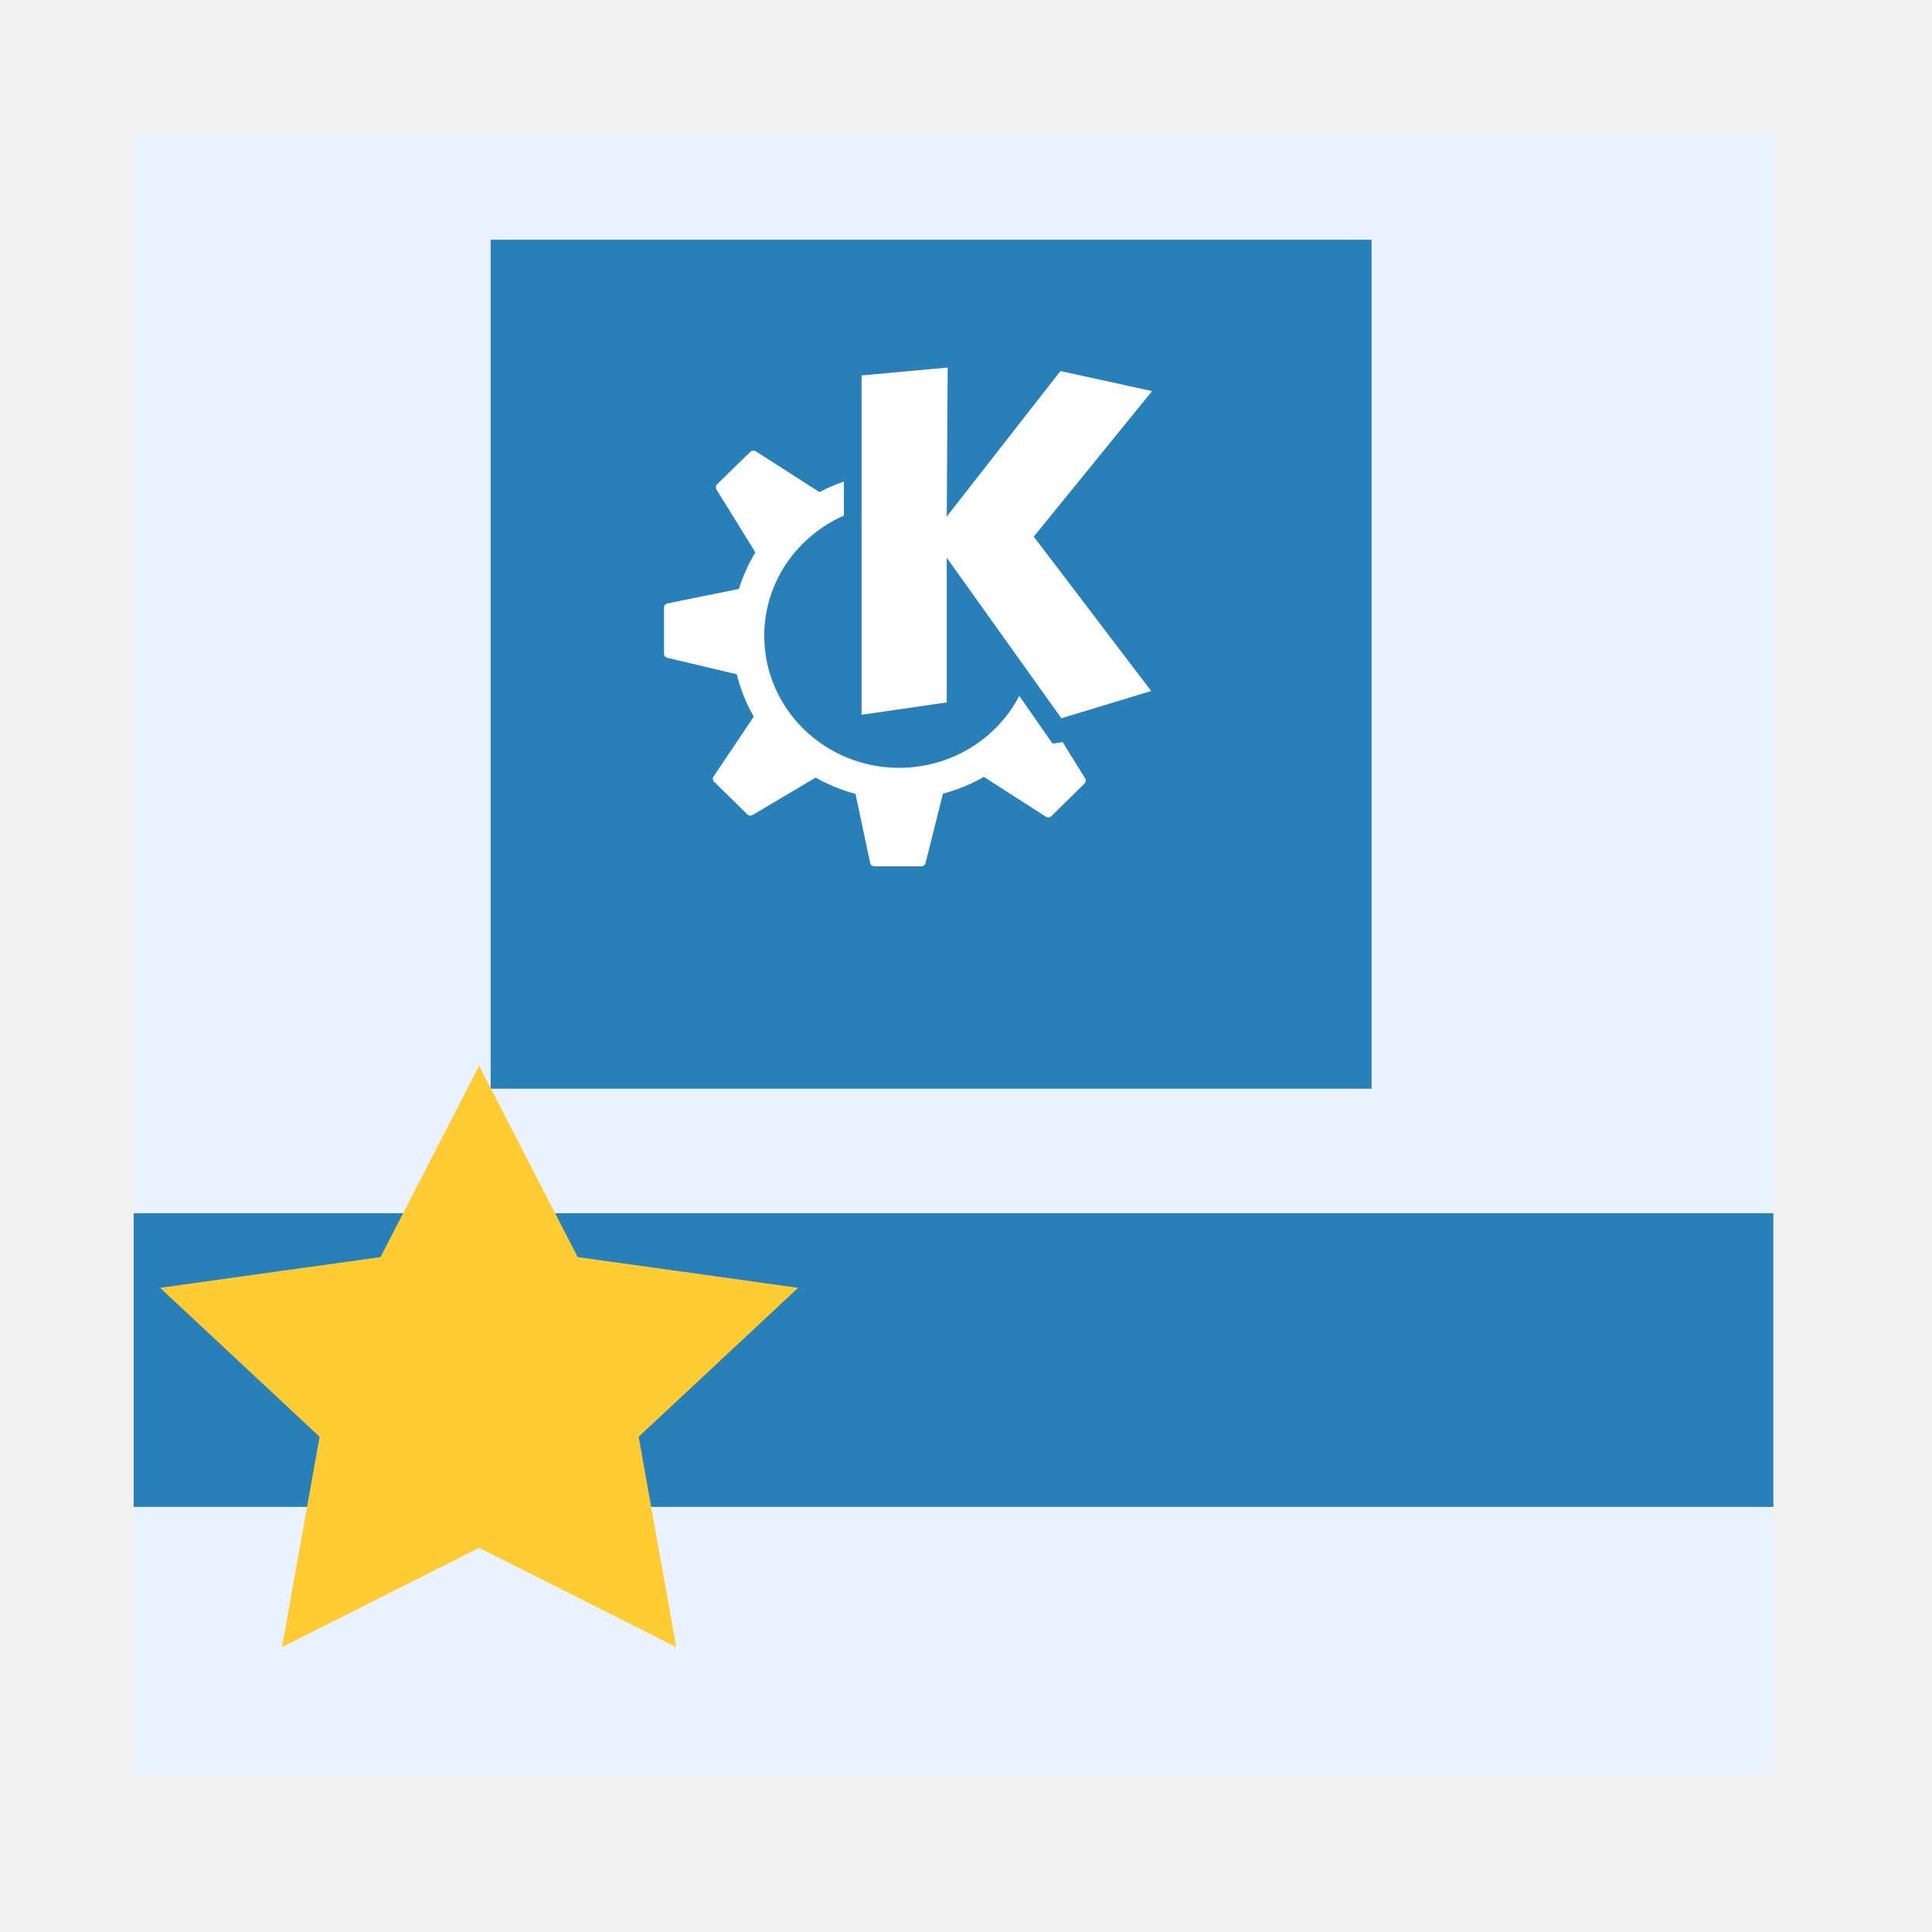
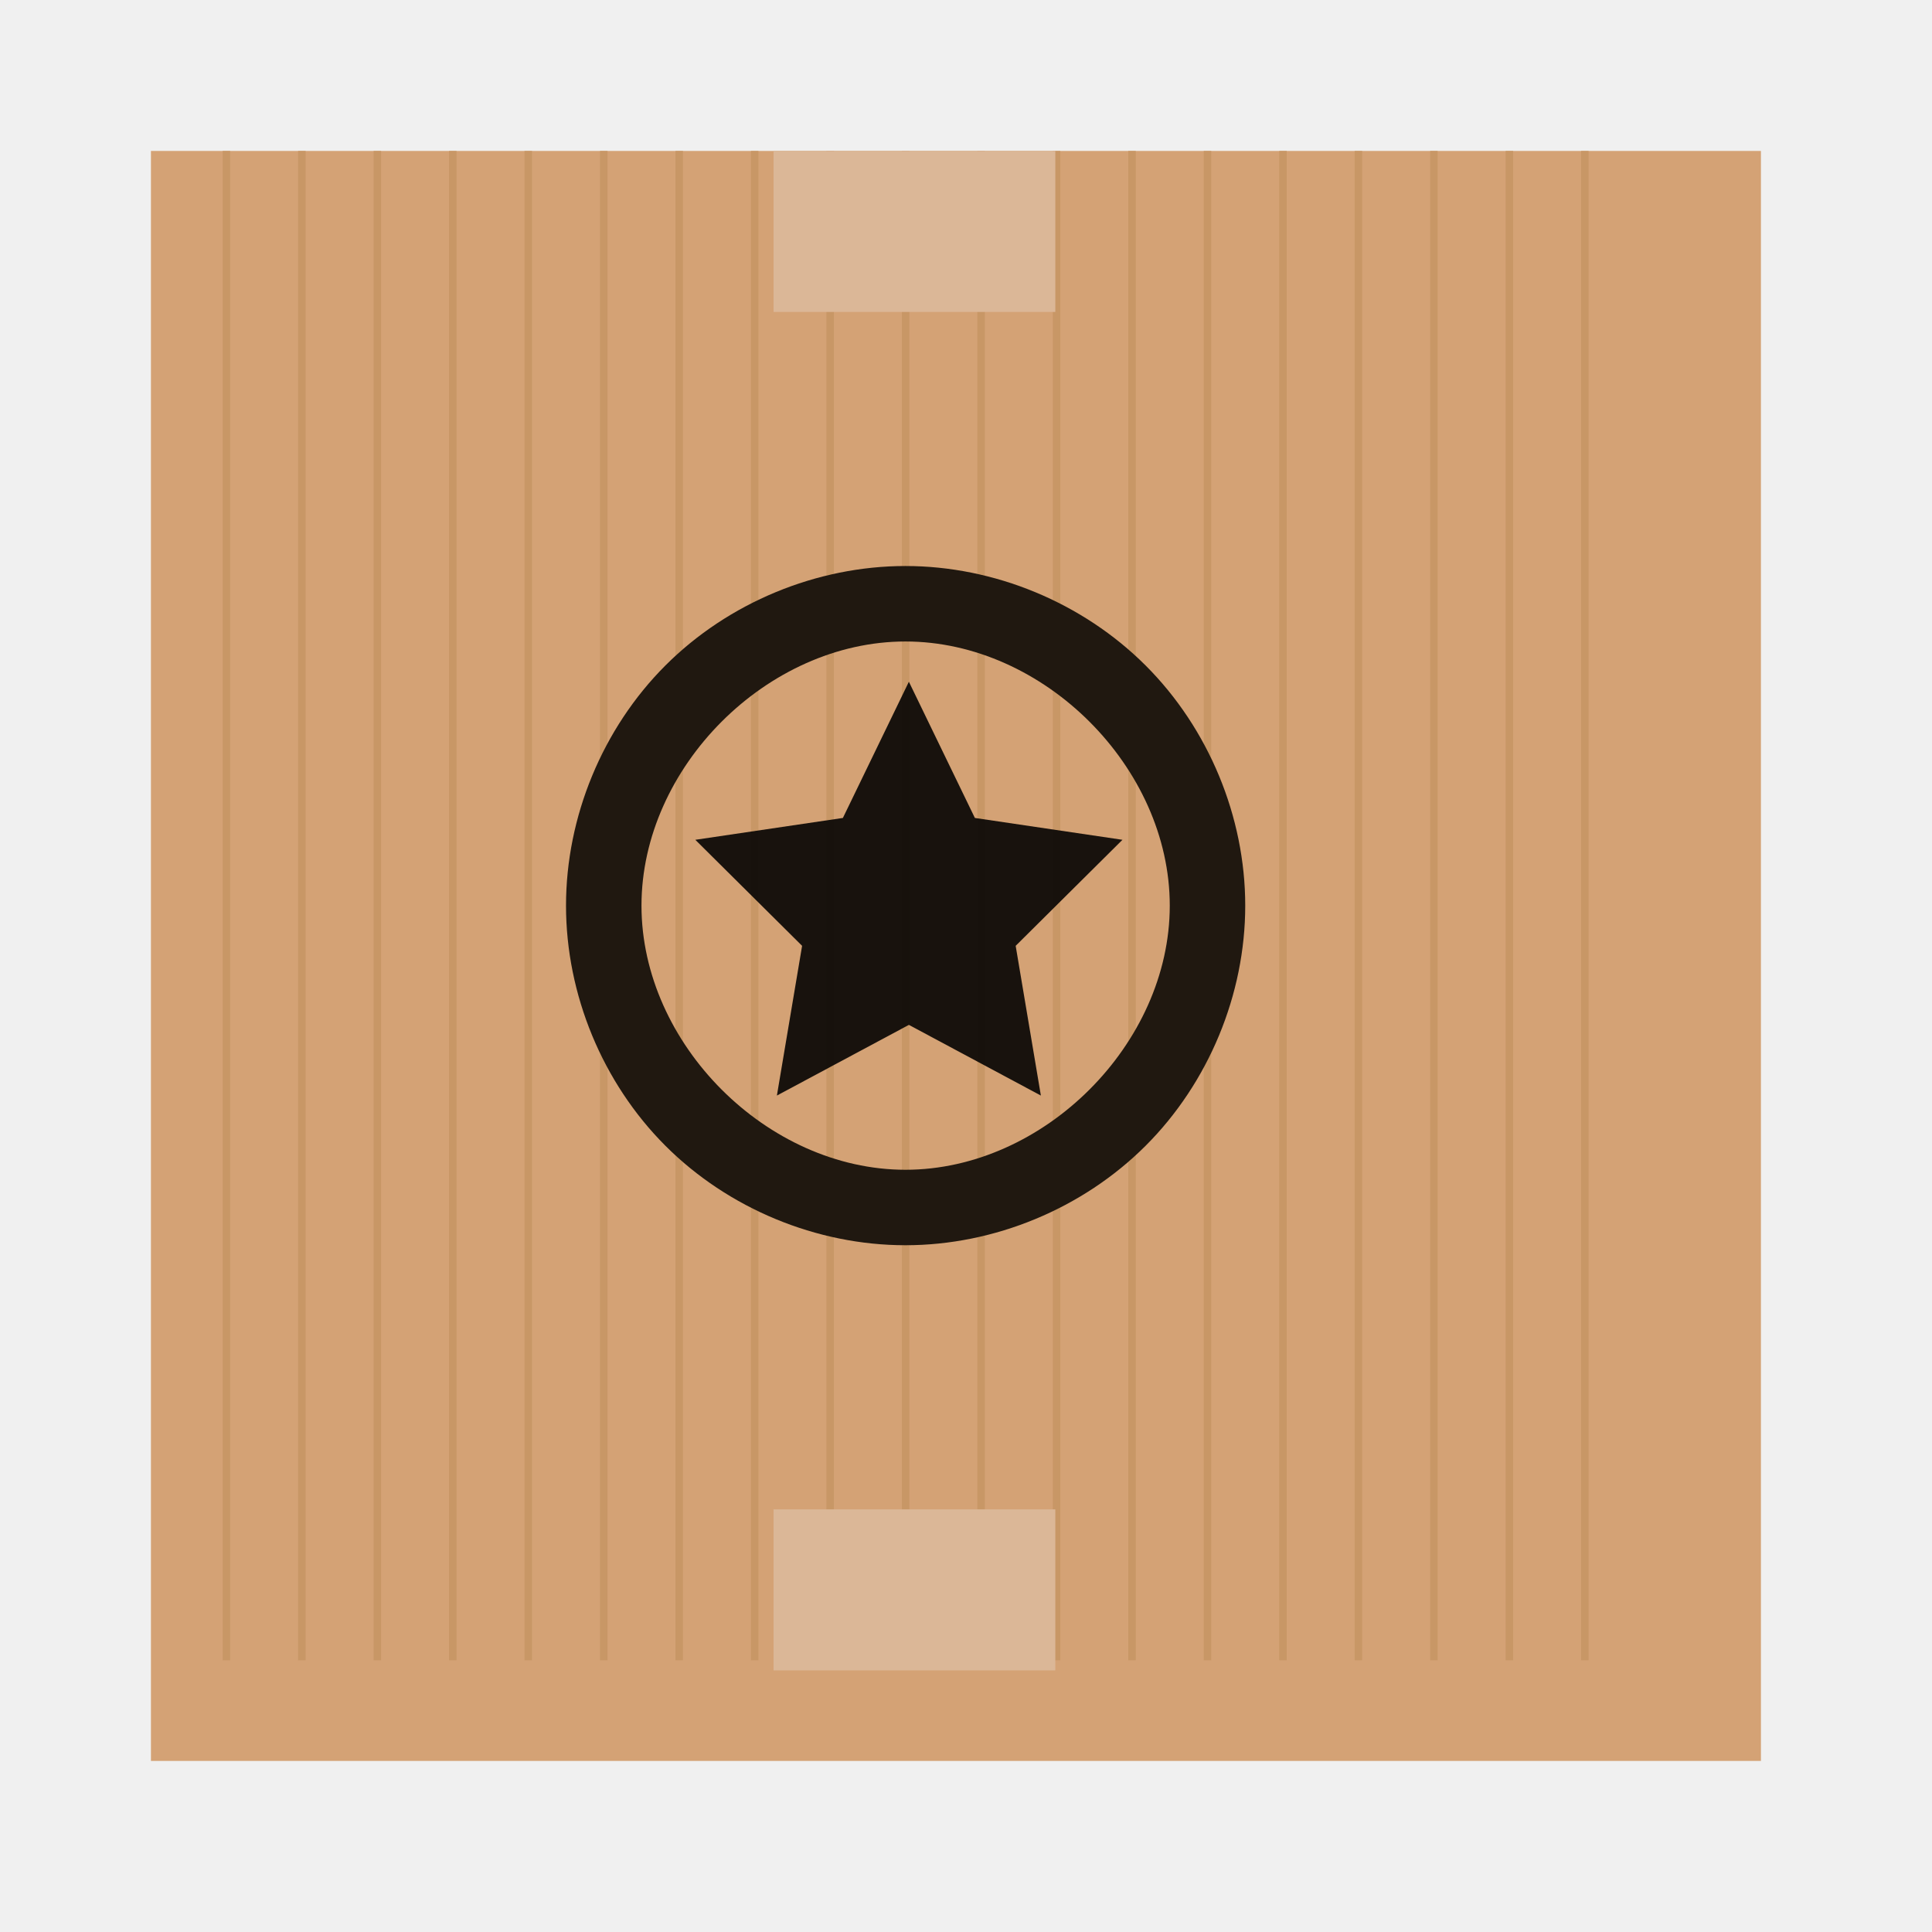
<svg xmlns="http://www.w3.org/2000/svg" width="38.4pt" height="38.4pt">
  <defs />
  <g id="layer1">
-     <rect id="shape0" transform="translate(3.54331, 3.54331)" fill="#eaf1ff" fill-rule="evenodd" stroke="#003bc3" stroke-width="0" stroke-linecap="square" stroke-linejoin="miter" stroke-miterlimit="2.013" width="32.598pt" height="32.598pt" />
-     <rect id="shape1" transform="translate(13.0027, 6.35245)" fill="#2980b9" fill-rule="evenodd" stroke="#003bc3" stroke-width="0" stroke-linecap="square" stroke-linejoin="miter" stroke-miterlimit="2" width="17.509pt" height="16.874pt" />
-     <rect id="shape2" transform="translate(3.54235, 32.1519)" fill="#2980b9" fill-rule="evenodd" stroke="#003bc3" stroke-width="0" stroke-linecap="square" stroke-linejoin="miter" stroke-miterlimit="2.013" width="32.59pt" height="5.837pt" />
-     <path id="path17" transform="translate(22.833, 9.73986)" fill="#ffffff" stroke="#000000" stroke-width="0" stroke-linecap="butt" stroke-linejoin="miter" stroke-miterlimit="2.013" d="M2.282 0C2.282 0 0 0.21 0 0.21C0 0.21 0 9.202 0 9.202C0 9.202 2.257 8.875 2.257 8.875C2.257 8.875 2.257 5.042 2.257 5.042C2.257 5.042 5.295 9.295 5.295 9.295C5.295 9.295 7.674 8.572 7.674 8.572C7.674 8.572 4.563 4.482 4.563 4.482C4.563 4.482 7.698 0.625 7.698 0.625C7.698 0.625 5.27 0.093 5.27 0.093C5.27 0.093 2.257 3.95 2.257 3.95C2.257 3.95 2.282 1.13271e-15 2.282 1.13271e-15C2.282 1.13271e-15 2.282 0 2.282 0Z" />
-     <path id="gear_path" transform="translate(17.5965, 11.9439)" fill="#ffffff" stroke="#000000" stroke-width="0" stroke-linecap="butt" stroke-linejoin="miter" stroke-miterlimit="2.013" d="M2.36 0.001C2.335 0.003 2.307 0.01 2.288 0.029C2.288 0.029 1.405 0.893 1.405 0.893C1.368 0.929 1.364 0.985 1.391 1.029C1.391 1.029 2.422 2.696 2.422 2.696C2.239 2.997 2.091 3.32 1.986 3.663C1.986 3.663 0.091 4.048 0.091 4.048C0.038 4.058 0 4.108 0 4.16C0 4.16 0 5.381 0 5.381C0 5.433 0.04 5.477 0.091 5.489C0.091 5.489 1.928 5.926 1.928 5.926C2.027 6.322 2.178 6.702 2.379 7.048C2.379 7.048 1.314 8.634 1.314 8.634C1.285 8.679 1.29 8.738 1.329 8.775C1.329 8.775 2.211 9.639 2.211 9.639C2.249 9.675 2.306 9.68 2.35 9.653C2.35 9.653 4.02 8.663 4.02 8.663C4.347 8.848 4.702 8.996 5.075 9.095C5.075 9.095 5.464 10.926 5.464 10.926C5.474 10.977 5.52 11.015 5.574 11.015C5.574 11.015 6.821 11.015 6.821 11.015C6.873 11.015 6.919 10.98 6.931 10.93C6.931 10.93 7.392 9.09 7.392 9.09C7.777 8.988 8.14 8.837 8.476 8.644C8.476 8.644 10.121 9.7 10.121 9.7C10.167 9.729 10.227 9.724 10.265 9.686C10.265 9.686 11.143 8.822 11.143 8.822C11.18 8.786 11.19 8.73 11.162 8.686C11.162 8.686 10.563 7.719 10.563 7.719C10.563 7.719 10.306 7.776 10.289 7.752C10.289 7.752 9.91 7.207 9.416 6.498C8.825 7.63 7.62 8.404 6.231 8.404C4.258 8.404 2.657 6.838 2.657 4.907C2.657 3.487 3.525 2.267 4.768 1.719C4.768 1.719 4.768 0.818 4.768 0.818C4.542 0.895 4.323 0.989 4.116 1.099C4.115 1.099 4.116 1.095 4.116 1.095C4.116 1.095 2.432 0.015 2.432 0.015C2.409 0.001 2.385 -0.002 2.36 0.001C2.36 0.001 2.36 0.001 2.36 0.001Z" />
-     <path id="shape0" transform="translate(4.24242, 28.2424)" fill="#ffcc33" fill-rule="evenodd" stroke="#003bc3" stroke-width="0" stroke-linecap="square" stroke-linejoin="miter" stroke-miterlimit="2.013" d="M13.68 15.409L8.455 12.777L3.229 15.409L4.227 9.834L0 5.886L5.842 5.072L8.455 1.21048e-15L11.067 5.072L16.909 5.886L12.682 9.834Z" />
+     <rect id="rect3289" transform="translate(22, 0)" fill="none" width="3.2pt" height="3.2pt" rx="1.6pt" ry="1.6pt" />
+     <rect id="rect3291" transform="translate(22, 44)" fill="none" width="3.2pt" height="3.2pt" rx="1.6pt" ry="1.6pt" />
+     <rect id="rect3304" transform="translate(4, 4)" fill="#d4a275" fill-rule="evenodd" width="32pt" height="32pt" />
+     <path id="rect3340" transform="translate(5.90039, 4)" fill="#c89766" fill-rule="evenodd" d="M0 0L0 40L0.199 40L0.199 0ZM2 0L2 40L2.199 40L2.199 0ZM4 0L4 40L4.199 40L4.199 0ZM6 0L6 40L6.199 40L6.199 0ZM8 0L8 40L8.199 40L8.199 0ZM10 0L10 40L10.199 40L10.199 0ZM12 0L12 40L12.199 40L12.199 0ZM14 0L14 40L14.199 40L14.199 0ZM16 0L16 40L16.199 40L16.199 0ZM18 0L18 40L18.199 40L18.199 0ZM20 0L20 40L20.199 40L20.199 0ZM22 0L22 40L22.199 40L22.199 0ZM24 0L24 40L24.199 40L24.199 0ZM26 0L26 40L26.199 40L26.199 0ZM28 0L28 40L28.199 40L28.199 0ZM30 0L30 40L30.199 40L30.199 0ZM32 0L32 40L32.199 40L32.199 0ZM34 0L34 40L34.199 40L34.199 0ZM36 0L36 40L36.199 40L36.199 0Z" />
+     <path id="path3331" transform="translate(15, 15)" fill="#201810" d="M8.996 3.08957e-08C6.64 0 4.298 0.971 2.633 2.637C0.968 4.303 0 6.644 0 9C0 11.356 0.968 13.697 2.633 15.363C4.298 17.029 6.64 18 8.996 18C11.352 18 13.694 17.029 15.361 15.363C17.028 13.697 18 11.356 18 9C18 6.644 17.028 4.303 15.361 2.637C13.694 0.971 11.352 -0 8.996 3.08957e-08ZM8.996 2C12.662 2 16 5.335 16 9C16 12.665 12.662 16 8.996 16C5.331 16 2 12.665 2 9C2 5.335 5.331 2 8.996 2Z" />
+     <rect id="rect3287" transform="translate(44, 22)" fill="none" width="3.2pt" height="3.2pt" rx="1.6pt" ry="1.6pt" />
+     <rect id="rect3285" transform="translate(0, 22)" fill="none" width="3.2pt" height="3.2pt" rx="1.6pt" ry="1.6pt" />
+     <rect id="rect3327" transform="translate(23, 15)" fill="none" width="1.6pt" height="1.6pt" rx="0.8pt" ry="0.8pt" />
+     <rect id="rect3334" transform="translate(23, 17)" fill="none" width="1.6pt" height="1.6pt" rx="0.8pt" ry="0.8pt" />
+     <rect id="rect3336" transform="translate(23, 31)" fill="none" width="1.6pt" height="1.6pt" rx="0.8pt" ry="0.8pt" />
+     <rect id="rect3338" transform="translate(23, 29)" fill="none" width="1.6pt" height="1.6pt" rx="0.8pt" ry="0.8pt" />
+     <rect id="rect4206" transform="translate(20.5, 39.9997)" fill="#dbb797" fill-rule="evenodd" width="5.6pt" height="3.2pt" />
+     <rect id="rect4223" transform="translate(20.5, 4)" fill="#dbb797" fill-rule="evenodd" width="5.6pt" height="3.2pt" />
+     <path id="shape0" transform="translate(18.4264, 18.0665)" fill="#000000" fill-opacity="0.886" fill-rule="evenodd" stroke="#000000" stroke-opacity="0.808" stroke-width="0" stroke-linecap="square" stroke-linejoin="miter" stroke-miterlimit="2.013" d="M9.158 10.967L5.66 9.094L2.162 10.967L2.83 6.999L0 4.189L3.911 3.61L5.66 0L7.409 3.61L11.32 4.189L8.49 6.999Z" />
  </g>
</svg>
